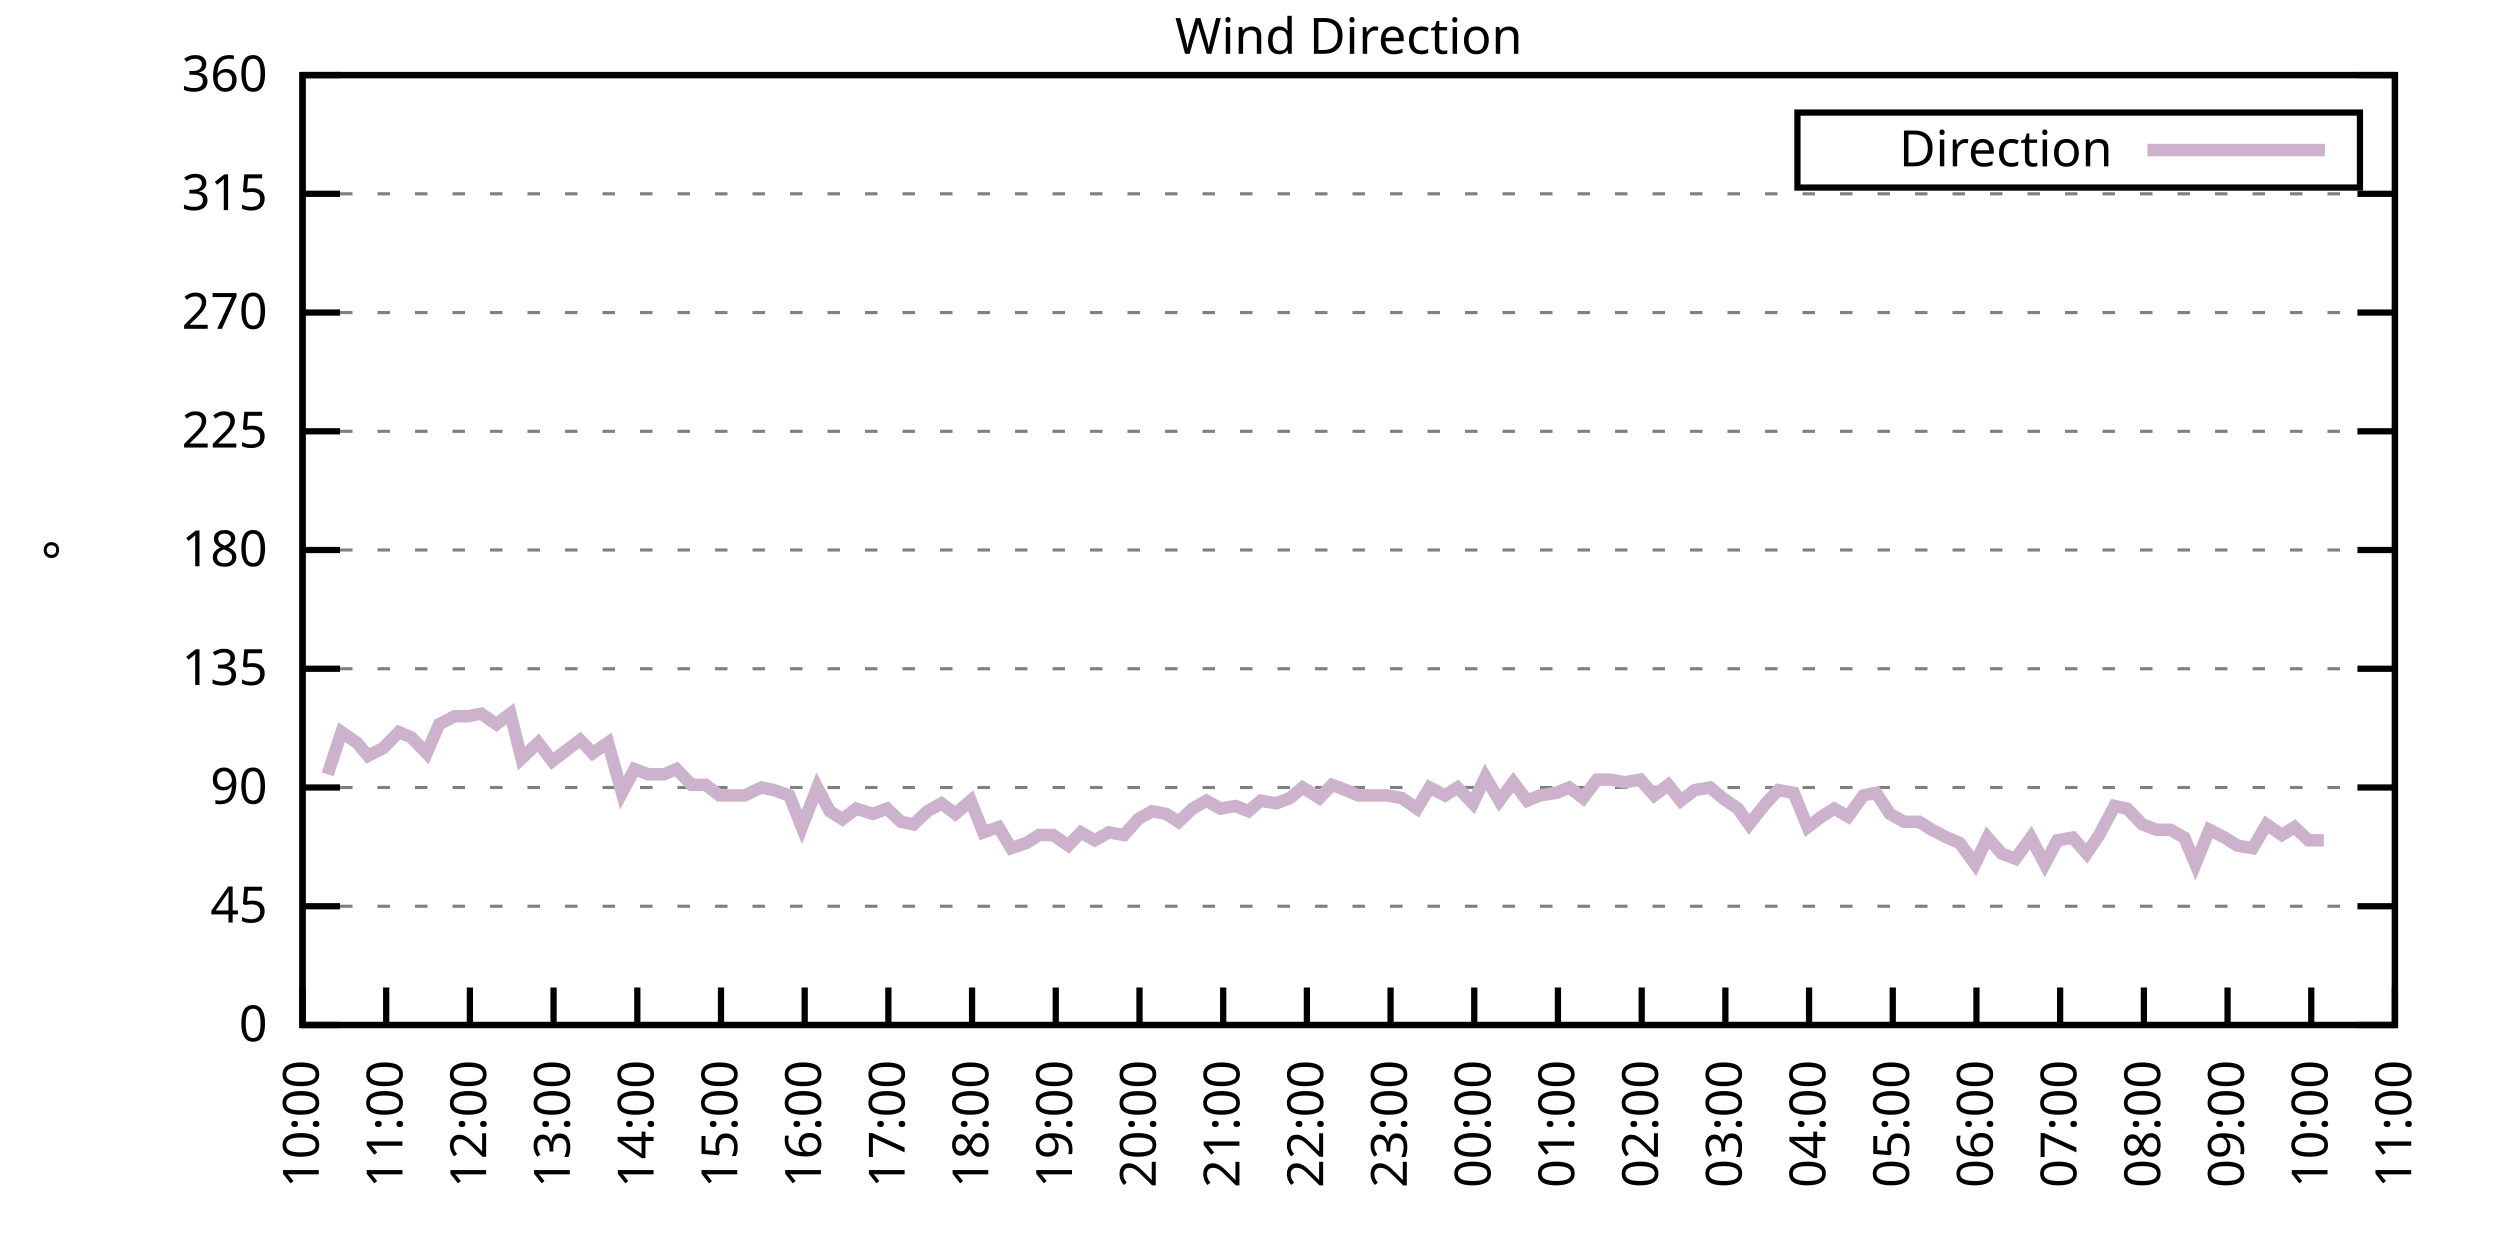
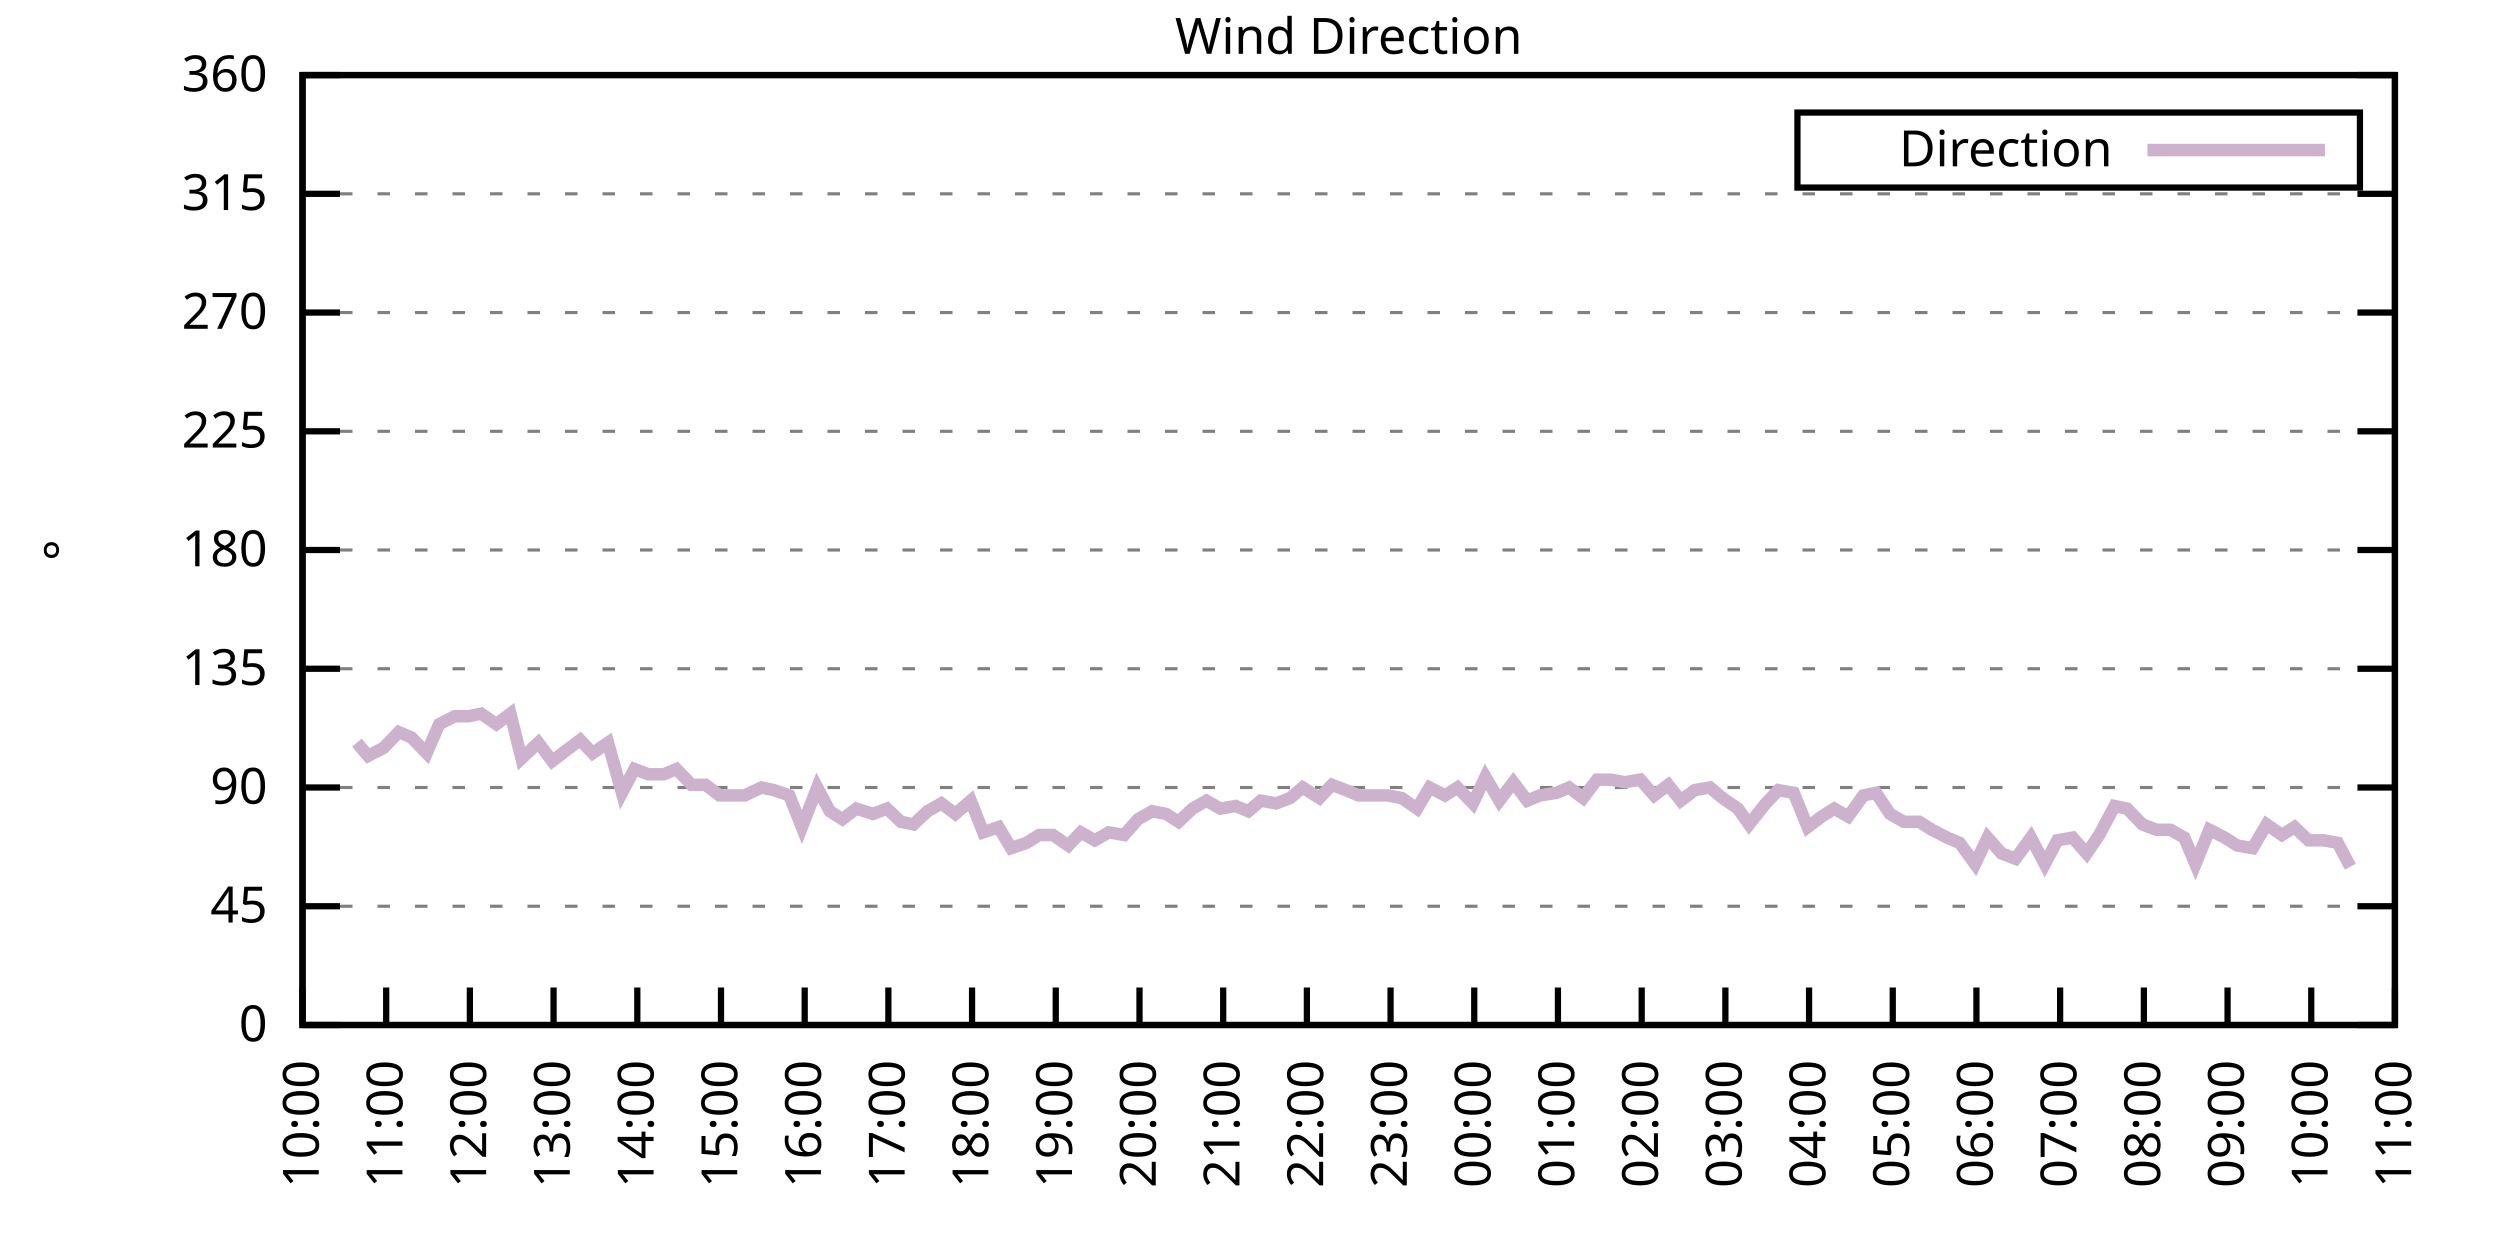
<svg xmlns="http://www.w3.org/2000/svg" xmlns:xlink="http://www.w3.org/1999/xlink" width="400" height="200" viewBox="0 0 400 200">
  <g id="gnuplot_canvas">
    <rect x="0" y="0" width="400" height="200" fill="none" />
    <defs>
      <circle id="gpDot" r="0.5" stroke-width="0.5" stroke="currentColor" />
      <path id="gpPt0" stroke-width="0.333" stroke="currentColor" d="M-1,0 h2 M0,-1 v2" />
      <path id="gpPt1" stroke-width="0.333" stroke="currentColor" d="M-1,-1 L1,1 M1,-1 L-1,1" />
      <path id="gpPt2" stroke-width="0.333" stroke="currentColor" d="M-1,0 L1,0 M0,-1 L0,1 M-1,-1 L1,1 M-1,1 L1,-1" />
      <rect id="gpPt3" stroke-width="0.333" stroke="currentColor" x="-1" y="-1" width="2" height="2" />
      <rect id="gpPt4" stroke-width="0.333" stroke="currentColor" fill="currentColor" x="-1" y="-1" width="2" height="2" />
      <circle id="gpPt5" stroke-width="0.333" stroke="currentColor" cx="0" cy="0" r="1" />
      <use xlink:href="#gpPt5" id="gpPt6" fill="currentColor" stroke="none" />
      <path id="gpPt7" stroke-width="0.333" stroke="currentColor" d="M0,-1.33 L-1.33,0.67 L1.33,0.67 z" />
      <use xlink:href="#gpPt7" id="gpPt8" fill="currentColor" stroke="none" />
      <use xlink:href="#gpPt7" id="gpPt9" stroke="currentColor" transform="rotate(180)" />
      <use xlink:href="#gpPt9" id="gpPt10" fill="currentColor" stroke="none" />
      <use xlink:href="#gpPt3" id="gpPt11" stroke="currentColor" transform="rotate(45)" />
      <use xlink:href="#gpPt11" id="gpPt12" fill="currentColor" stroke="none" />
      <path id="gpPt13" stroke-width="0.333" stroke="currentColor" d="M0,1.330 L1.265,0.411 L0.782,-1.067 L-0.782,-1.076 L-1.265,0.411 z" />
      <use xlink:href="#gpPt13" id="gpPt14" fill="currentColor" stroke="none" />
      <filter id="textbox" filterUnits="objectBoundingBox" x="0" y="0" height="1" width="1">
        <feFlood flood-color="white" flood-opacity="1" result="bgnd" />
        <feComposite in="SourceGraphic" in2="bgnd" operator="atop" />
      </filter>
      <filter id="greybox" filterUnits="objectBoundingBox" x="0" y="0" height="1" width="1">
        <feFlood flood-color="lightgrey" flood-opacity="1" result="grey" />
        <feComposite in="SourceGraphic" in2="grey" operator="atop" />
      </filter>
    </defs>
    <g fill="none" color="white" stroke="currentColor" stroke-width="1.00" stroke-linecap="butt" stroke-linejoin="miter">
</g>
    <g fill="none" color="black" stroke="currentColor" stroke-width="1.00" stroke-linecap="butt" stroke-linejoin="miter">
      <g stroke="none" shape-rendering="crispEdges">
        <polygon fill="rgb(255, 255, 255)" points="48.40,164.00 383.18,164.00 383.18,12.02 48.40,12.02 " />
      </g>
    </g>
    <g fill="none" color="black" stroke="currentColor" stroke-width="1.00" stroke-linecap="butt" stroke-linejoin="miter">
</g>
    <g fill="none" color="black" stroke="black" stroke-width="0.50" stroke-linecap="butt" stroke-linejoin="miter">
</g>
    <g fill="none" color="gray" stroke="currentColor" stroke-width="0.50" stroke-linecap="butt" stroke-linejoin="miter">
      <path stroke="gray" stroke-dasharray="2,4" class="gridline" d="M48.40,164.00 L383.19,164.00  " />
    </g>
    <g fill="none" color="gray" stroke="gray" stroke-width="1.00" stroke-linecap="butt" stroke-linejoin="miter">
</g>
    <g fill="none" color="black" stroke="currentColor" stroke-width="1.00" stroke-linecap="butt" stroke-linejoin="miter">
      <path stroke="black" d="M48.40,164.00 L54.40,164.00 M383.19,164.00 L377.19,164.00  " />
      <g transform="translate(42.80,166.60)" stroke="none" fill="black" font-family="Sans" font-size="8.00" text-anchor="end">
        <text>
          <tspan font-family="Sans"> 0</tspan>
        </text>
      </g>
    </g>
    <g fill="none" color="black" stroke="currentColor" stroke-width="1.00" stroke-linecap="butt" stroke-linejoin="miter">
</g>
    <g fill="none" color="black" stroke="black" stroke-width="0.50" stroke-linecap="butt" stroke-linejoin="miter">
</g>
    <g fill="none" color="gray" stroke="currentColor" stroke-width="0.50" stroke-linecap="butt" stroke-linejoin="miter">
      <path stroke="gray" stroke-dasharray="2,4" class="gridline" d="M48.40,145.00 L383.19,145.00  " />
    </g>
    <g fill="none" color="gray" stroke="gray" stroke-width="1.00" stroke-linecap="butt" stroke-linejoin="miter">
</g>
    <g fill="none" color="black" stroke="currentColor" stroke-width="1.00" stroke-linecap="butt" stroke-linejoin="miter">
      <path stroke="black" d="M48.40,145.00 L54.40,145.00 M383.19,145.00 L377.19,145.00  " />
      <g transform="translate(42.80,147.60)" stroke="none" fill="black" font-family="Sans" font-size="8.00" text-anchor="end">
        <text>
          <tspan font-family="Sans"> 45</tspan>
        </text>
      </g>
    </g>
    <g fill="none" color="black" stroke="currentColor" stroke-width="1.00" stroke-linecap="butt" stroke-linejoin="miter">
</g>
    <g fill="none" color="black" stroke="black" stroke-width="0.50" stroke-linecap="butt" stroke-linejoin="miter">
</g>
    <g fill="none" color="gray" stroke="currentColor" stroke-width="0.50" stroke-linecap="butt" stroke-linejoin="miter">
      <path stroke="gray" stroke-dasharray="2,4" class="gridline" d="M48.40,126.00 L383.19,126.00  " />
    </g>
    <g fill="none" color="gray" stroke="gray" stroke-width="1.00" stroke-linecap="butt" stroke-linejoin="miter">
</g>
    <g fill="none" color="black" stroke="currentColor" stroke-width="1.00" stroke-linecap="butt" stroke-linejoin="miter">
      <path stroke="black" d="M48.40,126.00 L54.40,126.00 M383.19,126.00 L377.19,126.00  " />
      <g transform="translate(42.80,128.60)" stroke="none" fill="black" font-family="Sans" font-size="8.00" text-anchor="end">
        <text>
          <tspan font-family="Sans"> 90</tspan>
        </text>
      </g>
    </g>
    <g fill="none" color="black" stroke="currentColor" stroke-width="1.00" stroke-linecap="butt" stroke-linejoin="miter">
</g>
    <g fill="none" color="black" stroke="black" stroke-width="0.50" stroke-linecap="butt" stroke-linejoin="miter">
</g>
    <g fill="none" color="gray" stroke="currentColor" stroke-width="0.50" stroke-linecap="butt" stroke-linejoin="miter">
      <path stroke="gray" stroke-dasharray="2,4" class="gridline" d="M48.40,107.00 L383.19,107.00  " />
    </g>
    <g fill="none" color="gray" stroke="gray" stroke-width="1.00" stroke-linecap="butt" stroke-linejoin="miter">
</g>
    <g fill="none" color="black" stroke="currentColor" stroke-width="1.00" stroke-linecap="butt" stroke-linejoin="miter">
      <path stroke="black" d="M48.40,107.00 L54.40,107.00 M383.19,107.00 L377.19,107.00  " />
      <g transform="translate(42.80,109.60)" stroke="none" fill="black" font-family="Sans" font-size="8.00" text-anchor="end">
        <text>
          <tspan font-family="Sans"> 135</tspan>
        </text>
      </g>
    </g>
    <g fill="none" color="black" stroke="currentColor" stroke-width="1.00" stroke-linecap="butt" stroke-linejoin="miter">
</g>
    <g fill="none" color="black" stroke="black" stroke-width="0.50" stroke-linecap="butt" stroke-linejoin="miter">
</g>
    <g fill="none" color="gray" stroke="currentColor" stroke-width="0.50" stroke-linecap="butt" stroke-linejoin="miter">
      <path stroke="gray" stroke-dasharray="2,4" class="gridline" d="M48.40,88.00 L383.19,88.00  " />
    </g>
    <g fill="none" color="gray" stroke="gray" stroke-width="1.00" stroke-linecap="butt" stroke-linejoin="miter">
</g>
    <g fill="none" color="black" stroke="currentColor" stroke-width="1.00" stroke-linecap="butt" stroke-linejoin="miter">
      <path stroke="black" d="M48.40,88.00 L54.40,88.00 M383.19,88.00 L377.19,88.00  " />
      <g transform="translate(42.80,90.60)" stroke="none" fill="black" font-family="Sans" font-size="8.00" text-anchor="end">
        <text>
          <tspan font-family="Sans"> 180</tspan>
        </text>
      </g>
    </g>
    <g fill="none" color="black" stroke="currentColor" stroke-width="1.00" stroke-linecap="butt" stroke-linejoin="miter">
</g>
    <g fill="none" color="black" stroke="black" stroke-width="0.50" stroke-linecap="butt" stroke-linejoin="miter">
</g>
    <g fill="none" color="gray" stroke="currentColor" stroke-width="0.50" stroke-linecap="butt" stroke-linejoin="miter">
      <path stroke="gray" stroke-dasharray="2,4" class="gridline" d="M48.40,69.01 L383.19,69.01  " />
    </g>
    <g fill="none" color="gray" stroke="gray" stroke-width="1.00" stroke-linecap="butt" stroke-linejoin="miter">
</g>
    <g fill="none" color="black" stroke="currentColor" stroke-width="1.00" stroke-linecap="butt" stroke-linejoin="miter">
      <path stroke="black" d="M48.40,69.01 L54.40,69.01 M383.19,69.01 L377.19,69.01  " />
      <g transform="translate(42.80,71.61)" stroke="none" fill="black" font-family="Sans" font-size="8.00" text-anchor="end">
        <text>
          <tspan font-family="Sans"> 225</tspan>
        </text>
      </g>
    </g>
    <g fill="none" color="black" stroke="currentColor" stroke-width="1.00" stroke-linecap="butt" stroke-linejoin="miter">
</g>
    <g fill="none" color="black" stroke="black" stroke-width="0.50" stroke-linecap="butt" stroke-linejoin="miter">
</g>
    <g fill="none" color="gray" stroke="currentColor" stroke-width="0.50" stroke-linecap="butt" stroke-linejoin="miter">
      <path stroke="gray" stroke-dasharray="2,4" class="gridline" d="M48.40,50.01 L383.19,50.01  " />
    </g>
    <g fill="none" color="gray" stroke="gray" stroke-width="1.00" stroke-linecap="butt" stroke-linejoin="miter">
</g>
    <g fill="none" color="black" stroke="currentColor" stroke-width="1.00" stroke-linecap="butt" stroke-linejoin="miter">
      <path stroke="black" d="M48.40,50.01 L54.40,50.01 M383.19,50.01 L377.19,50.01  " />
      <g transform="translate(42.80,52.61)" stroke="none" fill="black" font-family="Sans" font-size="8.00" text-anchor="end">
        <text>
          <tspan font-family="Sans"> 270</tspan>
        </text>
      </g>
    </g>
    <g fill="none" color="black" stroke="currentColor" stroke-width="1.00" stroke-linecap="butt" stroke-linejoin="miter">
</g>
    <g fill="none" color="black" stroke="black" stroke-width="0.50" stroke-linecap="butt" stroke-linejoin="miter">
</g>
    <g fill="none" color="gray" stroke="currentColor" stroke-width="0.50" stroke-linecap="butt" stroke-linejoin="miter">
      <path stroke="gray" stroke-dasharray="2,4" class="gridline" d="M48.40,31.01 L383.19,31.01  " />
    </g>
    <g fill="none" color="gray" stroke="gray" stroke-width="1.00" stroke-linecap="butt" stroke-linejoin="miter">
</g>
    <g fill="none" color="black" stroke="currentColor" stroke-width="1.00" stroke-linecap="butt" stroke-linejoin="miter">
      <path stroke="black" d="M48.40,31.01 L54.40,31.01 M383.19,31.01 L377.19,31.01  " />
      <g transform="translate(42.80,33.61)" stroke="none" fill="black" font-family="Sans" font-size="8.00" text-anchor="end">
        <text>
          <tspan font-family="Sans"> 315</tspan>
        </text>
      </g>
    </g>
    <g fill="none" color="black" stroke="currentColor" stroke-width="1.00" stroke-linecap="butt" stroke-linejoin="miter">
</g>
    <g fill="none" color="black" stroke="black" stroke-width="0.50" stroke-linecap="butt" stroke-linejoin="miter">
</g>
    <g fill="none" color="gray" stroke="currentColor" stroke-width="0.50" stroke-linecap="butt" stroke-linejoin="miter">
      <path stroke="gray" stroke-dasharray="2,4" class="gridline" d="M48.40,12.01 L383.19,12.01  " />
    </g>
    <g fill="none" color="gray" stroke="gray" stroke-width="1.00" stroke-linecap="butt" stroke-linejoin="miter">
</g>
    <g fill="none" color="black" stroke="currentColor" stroke-width="1.00" stroke-linecap="butt" stroke-linejoin="miter">
      <path stroke="black" d="M48.40,12.01 L54.40,12.01 M383.19,12.01 L377.19,12.01  " />
      <g transform="translate(42.80,14.61)" stroke="none" fill="black" font-family="Sans" font-size="8.00" text-anchor="end">
        <text>
          <tspan font-family="Sans"> 360</tspan>
        </text>
      </g>
    </g>
    <g fill="none" color="black" stroke="currentColor" stroke-width="1.00" stroke-linecap="butt" stroke-linejoin="miter">
      <path stroke="black" d="M48.40,164.00 L48.40,158.00  " />
      <g transform="translate(51.00,169.60) rotate(270.00)" stroke="none" fill="black" font-family="Sans" font-size="8.00" text-anchor="end">
        <text>
          <tspan font-family="Sans">10:00</tspan>
        </text>
      </g>
    </g>
    <g fill="none" color="black" stroke="currentColor" stroke-width="1.00" stroke-linecap="butt" stroke-linejoin="miter">
      <path stroke="black" d="M61.79,164.00 L61.79,158.00  " />
      <g transform="translate(64.39,169.60) rotate(270.00)" stroke="none" fill="black" font-family="Sans" font-size="8.00" text-anchor="end">
        <text>
          <tspan font-family="Sans">11:00</tspan>
        </text>
      </g>
    </g>
    <g fill="none" color="black" stroke="currentColor" stroke-width="1.00" stroke-linecap="butt" stroke-linejoin="miter">
      <path stroke="black" d="M75.18,164.00 L75.18,158.00  " />
      <g transform="translate(77.78,169.60) rotate(270.00)" stroke="none" fill="black" font-family="Sans" font-size="8.00" text-anchor="end">
        <text>
          <tspan font-family="Sans">12:00</tspan>
        </text>
      </g>
    </g>
    <g fill="none" color="black" stroke="currentColor" stroke-width="1.00" stroke-linecap="butt" stroke-linejoin="miter">
      <path stroke="black" d="M88.57,164.00 L88.57,158.00  " />
      <g transform="translate(91.17,169.60) rotate(270.00)" stroke="none" fill="black" font-family="Sans" font-size="8.00" text-anchor="end">
        <text>
          <tspan font-family="Sans">13:00</tspan>
        </text>
      </g>
    </g>
    <g fill="none" color="black" stroke="currentColor" stroke-width="1.00" stroke-linecap="butt" stroke-linejoin="miter">
      <path stroke="black" d="M101.97,164.00 L101.97,158.00  " />
      <g transform="translate(104.57,169.60) rotate(270.00)" stroke="none" fill="black" font-family="Sans" font-size="8.00" text-anchor="end">
        <text>
          <tspan font-family="Sans">14:00</tspan>
        </text>
      </g>
    </g>
    <g fill="none" color="black" stroke="currentColor" stroke-width="1.00" stroke-linecap="butt" stroke-linejoin="miter">
      <path stroke="black" d="M115.36,164.00 L115.36,158.00  " />
      <g transform="translate(117.96,169.60) rotate(270.00)" stroke="none" fill="black" font-family="Sans" font-size="8.00" text-anchor="end">
        <text>
          <tspan font-family="Sans">15:00</tspan>
        </text>
      </g>
    </g>
    <g fill="none" color="black" stroke="currentColor" stroke-width="1.00" stroke-linecap="butt" stroke-linejoin="miter">
      <path stroke="black" d="M128.75,164.00 L128.75,158.00  " />
      <g transform="translate(131.35,169.60) rotate(270.00)" stroke="none" fill="black" font-family="Sans" font-size="8.00" text-anchor="end">
        <text>
          <tspan font-family="Sans">16:00</tspan>
        </text>
      </g>
    </g>
    <g fill="none" color="black" stroke="currentColor" stroke-width="1.00" stroke-linecap="butt" stroke-linejoin="miter">
      <path stroke="black" d="M142.14,164.00 L142.14,158.00  " />
      <g transform="translate(144.74,169.60) rotate(270.00)" stroke="none" fill="black" font-family="Sans" font-size="8.00" text-anchor="end">
        <text>
          <tspan font-family="Sans">17:00</tspan>
        </text>
      </g>
    </g>
    <g fill="none" color="black" stroke="currentColor" stroke-width="1.00" stroke-linecap="butt" stroke-linejoin="miter">
      <path stroke="black" d="M155.53,164.00 L155.53,158.00  " />
      <g transform="translate(158.13,169.60) rotate(270.00)" stroke="none" fill="black" font-family="Sans" font-size="8.00" text-anchor="end">
        <text>
          <tspan font-family="Sans">18:00</tspan>
        </text>
      </g>
    </g>
    <g fill="none" color="black" stroke="currentColor" stroke-width="1.00" stroke-linecap="butt" stroke-linejoin="miter">
      <path stroke="black" d="M168.92,164.00 L168.92,158.00  " />
      <g transform="translate(171.52,169.60) rotate(270.00)" stroke="none" fill="black" font-family="Sans" font-size="8.00" text-anchor="end">
        <text>
          <tspan font-family="Sans">19:00</tspan>
        </text>
      </g>
    </g>
    <g fill="none" color="black" stroke="currentColor" stroke-width="1.00" stroke-linecap="butt" stroke-linejoin="miter">
      <path stroke="black" d="M182.32,164.00 L182.32,158.00  " />
      <g transform="translate(184.92,169.60) rotate(270.00)" stroke="none" fill="black" font-family="Sans" font-size="8.00" text-anchor="end">
        <text>
          <tspan font-family="Sans">20:00</tspan>
        </text>
      </g>
    </g>
    <g fill="none" color="black" stroke="currentColor" stroke-width="1.00" stroke-linecap="butt" stroke-linejoin="miter">
      <path stroke="black" d="M195.71,164.00 L195.71,158.00  " />
      <g transform="translate(198.31,169.60) rotate(270.00)" stroke="none" fill="black" font-family="Sans" font-size="8.00" text-anchor="end">
        <text>
          <tspan font-family="Sans">21:00</tspan>
        </text>
      </g>
    </g>
    <g fill="none" color="black" stroke="currentColor" stroke-width="1.00" stroke-linecap="butt" stroke-linejoin="miter">
      <path stroke="black" d="M209.10,164.00 L209.10,158.00  " />
      <g transform="translate(211.70,169.60) rotate(270.00)" stroke="none" fill="black" font-family="Sans" font-size="8.00" text-anchor="end">
        <text>
          <tspan font-family="Sans">22:00</tspan>
        </text>
      </g>
    </g>
    <g fill="none" color="black" stroke="currentColor" stroke-width="1.00" stroke-linecap="butt" stroke-linejoin="miter">
      <path stroke="black" d="M222.49,164.00 L222.49,158.00  " />
      <g transform="translate(225.09,169.60) rotate(270.00)" stroke="none" fill="black" font-family="Sans" font-size="8.00" text-anchor="end">
        <text>
          <tspan font-family="Sans">23:00</tspan>
        </text>
      </g>
    </g>
    <g fill="none" color="black" stroke="currentColor" stroke-width="1.00" stroke-linecap="butt" stroke-linejoin="miter">
      <path stroke="black" d="M235.88,164.00 L235.88,158.00  " />
      <g transform="translate(238.48,169.60) rotate(270.00)" stroke="none" fill="black" font-family="Sans" font-size="8.00" text-anchor="end">
        <text>
          <tspan font-family="Sans">00:00</tspan>
        </text>
      </g>
    </g>
    <g fill="none" color="black" stroke="currentColor" stroke-width="1.00" stroke-linecap="butt" stroke-linejoin="miter">
      <path stroke="black" d="M249.27,164.00 L249.27,158.00  " />
      <g transform="translate(251.87,169.60) rotate(270.00)" stroke="none" fill="black" font-family="Sans" font-size="8.00" text-anchor="end">
        <text>
          <tspan font-family="Sans">01:00</tspan>
        </text>
      </g>
    </g>
    <g fill="none" color="black" stroke="currentColor" stroke-width="1.00" stroke-linecap="butt" stroke-linejoin="miter">
      <path stroke="black" d="M262.67,164.00 L262.67,158.00  " />
      <g transform="translate(265.27,169.60) rotate(270.00)" stroke="none" fill="black" font-family="Sans" font-size="8.00" text-anchor="end">
        <text>
          <tspan font-family="Sans">02:00</tspan>
        </text>
      </g>
    </g>
    <g fill="none" color="black" stroke="currentColor" stroke-width="1.00" stroke-linecap="butt" stroke-linejoin="miter">
      <path stroke="black" d="M276.06,164.00 L276.06,158.00  " />
      <g transform="translate(278.66,169.60) rotate(270.00)" stroke="none" fill="black" font-family="Sans" font-size="8.00" text-anchor="end">
        <text>
          <tspan font-family="Sans">03:00</tspan>
        </text>
      </g>
    </g>
    <g fill="none" color="black" stroke="currentColor" stroke-width="1.00" stroke-linecap="butt" stroke-linejoin="miter">
      <path stroke="black" d="M289.45,164.00 L289.45,158.00  " />
      <g transform="translate(292.05,169.60) rotate(270.00)" stroke="none" fill="black" font-family="Sans" font-size="8.00" text-anchor="end">
        <text>
          <tspan font-family="Sans">04:00</tspan>
        </text>
      </g>
    </g>
    <g fill="none" color="black" stroke="currentColor" stroke-width="1.00" stroke-linecap="butt" stroke-linejoin="miter">
      <path stroke="black" d="M302.84,164.00 L302.84,158.00  " />
      <g transform="translate(305.44,169.60) rotate(270.00)" stroke="none" fill="black" font-family="Sans" font-size="8.00" text-anchor="end">
        <text>
          <tspan font-family="Sans">05:00</tspan>
        </text>
      </g>
    </g>
    <g fill="none" color="black" stroke="currentColor" stroke-width="1.00" stroke-linecap="butt" stroke-linejoin="miter">
      <path stroke="black" d="M316.23,164.00 L316.23,158.00  " />
      <g transform="translate(318.83,169.60) rotate(270.00)" stroke="none" fill="black" font-family="Sans" font-size="8.00" text-anchor="end">
        <text>
          <tspan font-family="Sans">06:00</tspan>
        </text>
      </g>
    </g>
    <g fill="none" color="black" stroke="currentColor" stroke-width="1.00" stroke-linecap="butt" stroke-linejoin="miter">
      <path stroke="black" d="M329.62,164.00 L329.62,158.00  " />
      <g transform="translate(332.22,169.60) rotate(270.00)" stroke="none" fill="black" font-family="Sans" font-size="8.00" text-anchor="end">
        <text>
          <tspan font-family="Sans">07:00</tspan>
        </text>
      </g>
    </g>
    <g fill="none" color="black" stroke="currentColor" stroke-width="1.00" stroke-linecap="butt" stroke-linejoin="miter">
      <path stroke="black" d="M343.02,164.00 L343.02,158.00  " />
      <g transform="translate(345.62,169.60) rotate(270.00)" stroke="none" fill="black" font-family="Sans" font-size="8.00" text-anchor="end">
        <text>
          <tspan font-family="Sans">08:00</tspan>
        </text>
      </g>
    </g>
    <g fill="none" color="black" stroke="currentColor" stroke-width="1.00" stroke-linecap="butt" stroke-linejoin="miter">
      <path stroke="black" d="M356.41,164.00 L356.41,158.00  " />
      <g transform="translate(359.01,169.60) rotate(270.00)" stroke="none" fill="black" font-family="Sans" font-size="8.00" text-anchor="end">
        <text>
          <tspan font-family="Sans">09:00</tspan>
        </text>
      </g>
    </g>
    <g fill="none" color="black" stroke="currentColor" stroke-width="1.00" stroke-linecap="butt" stroke-linejoin="miter">
      <path stroke="black" d="M369.80,164.00 L369.80,158.00  " />
      <g transform="translate(372.40,169.60) rotate(270.00)" stroke="none" fill="black" font-family="Sans" font-size="8.00" text-anchor="end">
        <text>
          <tspan font-family="Sans">10:00</tspan>
        </text>
      </g>
    </g>
    <g fill="none" color="black" stroke="currentColor" stroke-width="1.00" stroke-linecap="butt" stroke-linejoin="miter">
      <path stroke="black" d="M383.19,164.00 L383.19,158.00  " />
      <g transform="translate(385.79,169.60) rotate(270.00)" stroke="none" fill="black" font-family="Sans" font-size="8.00" text-anchor="end">
        <text>
          <tspan font-family="Sans">11:00</tspan>
        </text>
      </g>
    </g>
    <g fill="none" color="black" stroke="currentColor" stroke-width="1.00" stroke-linecap="butt" stroke-linejoin="miter">
</g>
    <g fill="none" color="black" stroke="currentColor" stroke-width="1.00" stroke-linecap="butt" stroke-linejoin="miter">
      <path stroke="black" d="M48.40,12.01 L48.40,164.00 L383.19,164.00 L383.19,12.01 L48.40,12.01 Z  " />
    </g>
    <g fill="none" color="black" stroke="currentColor" stroke-width="1.00" stroke-linecap="butt" stroke-linejoin="miter">
</g>
    <g fill="none" color="black" stroke="currentColor" stroke-width="1.00" stroke-linecap="butt" stroke-linejoin="miter">
      <path stroke="black" d="M287.59,30.01 L287.59,18.01 L377.59,18.01 L377.59,30.01 L287.59,30.01 Z  " />
    </g>
    <g id="Wind_direction_plot_1">
      <g fill="none" color="white" stroke="black" stroke-width="2.00" stroke-linecap="butt" stroke-linejoin="miter">
</g>
      <g fill="none" color="black" stroke="currentColor" stroke-width="2.00" stroke-linecap="butt" stroke-linejoin="miter">
        <g transform="translate(337.99,26.61)" stroke="none" fill="black" font-family="Sans" font-size="8.00" text-anchor="end">
          <text>
            <tspan font-family="Sans">Direction</tspan>
          </text>
        </g>
      </g>
      <g fill="none" color="black" stroke="currentColor" stroke-width="2.00" stroke-linecap="butt" stroke-linejoin="miter">
-         <path stroke="rgb(204, 178, 204)" d="M343.59,24.01 L371.99,24.01 M52.42,123.89 L54.65,117.14 L57.10,118.83 L58.89,120.94 L61.35,119.67 L63.80,117.14   L65.81,117.98 L68.26,120.51 L70.27,115.87 L72.73,114.60 L74.96,114.60 L76.97,114.18 L79.42,115.87 L81.66,114.18   L83.44,121.36 L86.12,118.83 L88.35,121.78 L90.58,120.09 L92.82,118.40 L94.82,120.51 L97.28,118.83 L99.51,126.85   L101.52,123.05 L103.75,123.89 L106.21,123.89 L108.22,123.05 L110.67,125.58 L112.90,125.58 L115.13,127.27 L117.14,127.27   L119.15,127.27 L121.83,126.00 L123.84,126.42 L126.29,127.27 L128.30,132.34 L130.76,126.00 L132.77,129.80 L134.78,131.07   L137.01,129.38 L139.69,130.22 L141.92,129.38 L144.15,131.49 L146.16,131.91 L148.39,129.80 L150.62,128.54 L152.85,130.22   L155.31,128.11 L157.32,133.18 L159.77,132.34 L161.78,135.71 L164.24,134.87 L166.25,133.60 L168.48,133.60 L170.93,135.29   L172.94,133.18 L175.17,134.45 L177.41,133.18 L179.86,133.60 L182.09,131.07 L184.32,129.80 L186.56,130.22 L188.57,131.49   L190.80,129.38 L193.03,128.11 L195.26,129.38 L197.72,128.96 L199.73,129.80 L201.73,128.11 L204.19,128.54 L206.42,127.69   L208.43,126.00 L211.11,127.69 L213.12,125.58 L215.35,126.42 L217.36,127.27 L220.04,127.27 L222.04,127.27 L224.28,127.69   L226.73,129.38 L228.74,126.00 L231.20,127.27 L233.20,126.00 L235.66,128.54 L237.67,124.31 L239.90,128.11 L242.13,125.16   L244.36,128.11 L246.37,127.27 L249.05,126.85 L251.06,126.00 L253.29,127.69 L255.52,124.74 L257.76,124.74 L259.99,125.16   L262.44,124.74 L264.67,127.27 L266.91,125.58 L268.92,128.11 L271.15,126.42 L273.60,126.00 L275.61,127.69 L278.07,129.38   L279.85,131.91 L282.53,128.54 L284.54,126.42 L286.99,126.85 L289.23,132.34 L291.46,130.65 L293.47,129.38 L295.70,130.65   L298.15,127.27 L300.16,126.85 L302.39,130.22 L304.63,131.49 L307.08,131.49 L309.09,132.76 L311.54,134.02 L313.55,134.87   L316.01,138.25 L318.02,134.02 L320.25,136.56 L322.48,137.40 L324.94,134.02 L327.17,138.25 L329.18,134.45 L331.63,134.02   L333.86,136.56 L335.87,133.60 L338.33,128.96 L340.34,129.38 L342.79,131.91 L345.02,132.76 L347.26,132.76 L349.49,134.02   L351.27,138.25 L353.51,132.76 L355.96,134.02 L357.97,135.29 L360.42,135.71 L362.66,131.91 L365.11,133.60 L367.12,132.34   L369.35,134.45 L371.81,134.45  " />
+         <path stroke="rgb(204, 178, 204)" d="M343.59,24.01 L371.99,24.01 M57.10,118.83 L58.89,120.94 L61.35,119.67 L63.80,117.14 L65.81,117.98 L68.26,120.51   L70.27,115.87 L72.73,114.60 L74.96,114.60 L76.97,114.18 L79.42,115.87 L81.66,114.18 L83.44,121.36 L86.12,118.83   L88.35,121.78 L90.58,120.09 L92.82,118.40 L94.82,120.51 L97.28,118.83 L99.51,126.85 L101.52,123.05 L103.75,123.89   L106.21,123.89 L108.22,123.05 L110.67,125.58 L112.90,125.58 L115.13,127.27 L117.14,127.27 L119.15,127.27 L121.83,126.00   L123.84,126.42 L126.29,127.27 L128.30,132.34 L130.76,126.00 L132.77,129.80 L134.78,131.07 L137.01,129.38 L139.69,130.22   L141.92,129.38 L144.15,131.49 L146.16,131.91 L148.39,129.80 L150.62,128.54 L152.85,130.22 L155.31,128.11 L157.32,133.18   L159.77,132.34 L161.78,135.71 L164.24,134.87 L166.25,133.60 L168.48,133.60 L170.93,135.29 L172.94,133.18 L175.17,134.45   L177.41,133.18 L179.86,133.60 L182.09,131.07 L184.32,129.80 L186.56,130.22 L188.57,131.49 L190.80,129.38 L193.03,128.11   L195.26,129.38 L197.72,128.96 L199.73,129.80 L201.73,128.11 L204.19,128.54 L206.42,127.69 L208.43,126.00 L211.11,127.69   L213.12,125.58 L215.35,126.42 L217.36,127.27 L220.04,127.27 L222.04,127.27 L224.28,127.69 L226.73,129.38 L228.74,126.00   L231.20,127.27 L233.20,126.00 L235.66,128.54 L237.67,124.31 L239.90,128.11 L242.13,125.16 L244.36,128.11 L246.37,127.27   L249.05,126.85 L251.06,126.00 L253.29,127.69 L255.52,124.74 L257.76,124.74 L259.99,125.16 L262.44,124.74 L264.67,127.27   L266.91,125.58 L268.92,128.11 L271.15,126.42 L273.60,126.00 L275.61,127.69 L278.07,129.38 L279.85,131.91 L282.53,128.54   L284.54,126.42 L286.99,126.85 L289.23,132.34 L291.46,130.65 L293.47,129.38 L295.70,130.65 L298.15,127.27 L300.16,126.85   L302.39,130.22 L304.63,131.49 L307.08,131.49 L309.09,132.76 L311.54,134.02 L313.55,134.87 L316.01,138.25 L318.02,134.02   L320.25,136.56 L322.48,137.40 L324.94,134.02 L327.17,138.25 L329.18,134.45 L331.63,134.02 L333.86,136.56 L335.87,133.60   L338.33,128.96 L340.34,129.38 L342.79,131.91 L345.02,132.76 L347.26,132.76 L349.49,134.02 L351.27,138.25 L353.51,132.76   L355.96,134.02 L357.97,135.29 L360.42,135.71 L362.66,131.91 L365.11,133.60 L367.12,132.34 L369.35,134.45 L371.81,134.45   L374.04,134.87 L376.05,138.67  " />
      </g>
    </g>
    <g fill="none" color="black" stroke="currentColor" stroke-width="2.00" stroke-linecap="butt" stroke-linejoin="miter">
</g>
    <g fill="none" color="black" stroke="black" stroke-width="1.00" stroke-linecap="butt" stroke-linejoin="miter">
</g>
    <g fill="none" color="black" stroke="currentColor" stroke-width="1.00" stroke-linecap="butt" stroke-linejoin="miter">
      <path stroke="black" d="M48.40,12.01 L48.40,164.00 L383.19,164.00 L383.19,12.01 L48.40,12.01 Z  " />
      <g transform="translate(12.80,88.01) rotate(270.00)" stroke="none" fill="black" font-family="Sans" font-size="8.00" text-anchor="middle">
        <text>
          <tspan font-family="Sans">°</tspan>
        </text>
      </g>
    </g>
    <g fill="none" color="black" stroke="currentColor" stroke-width="1.00" stroke-linecap="butt" stroke-linejoin="miter">
</g>
    <g fill="none" color="black" stroke="currentColor" stroke-width="1.00" stroke-linecap="butt" stroke-linejoin="miter">
      <g transform="translate(215.79,8.61)" stroke="none" fill="black" font-family="Sans" font-size="8.00" text-anchor="middle">
        <text>
          <tspan font-family="Sans">Wind Direction</tspan>
        </text>
      </g>
    </g>
    <g fill="none" color="black" stroke="currentColor" stroke-width="1.00" stroke-linecap="butt" stroke-linejoin="miter">
</g>
  </g>
</svg>
